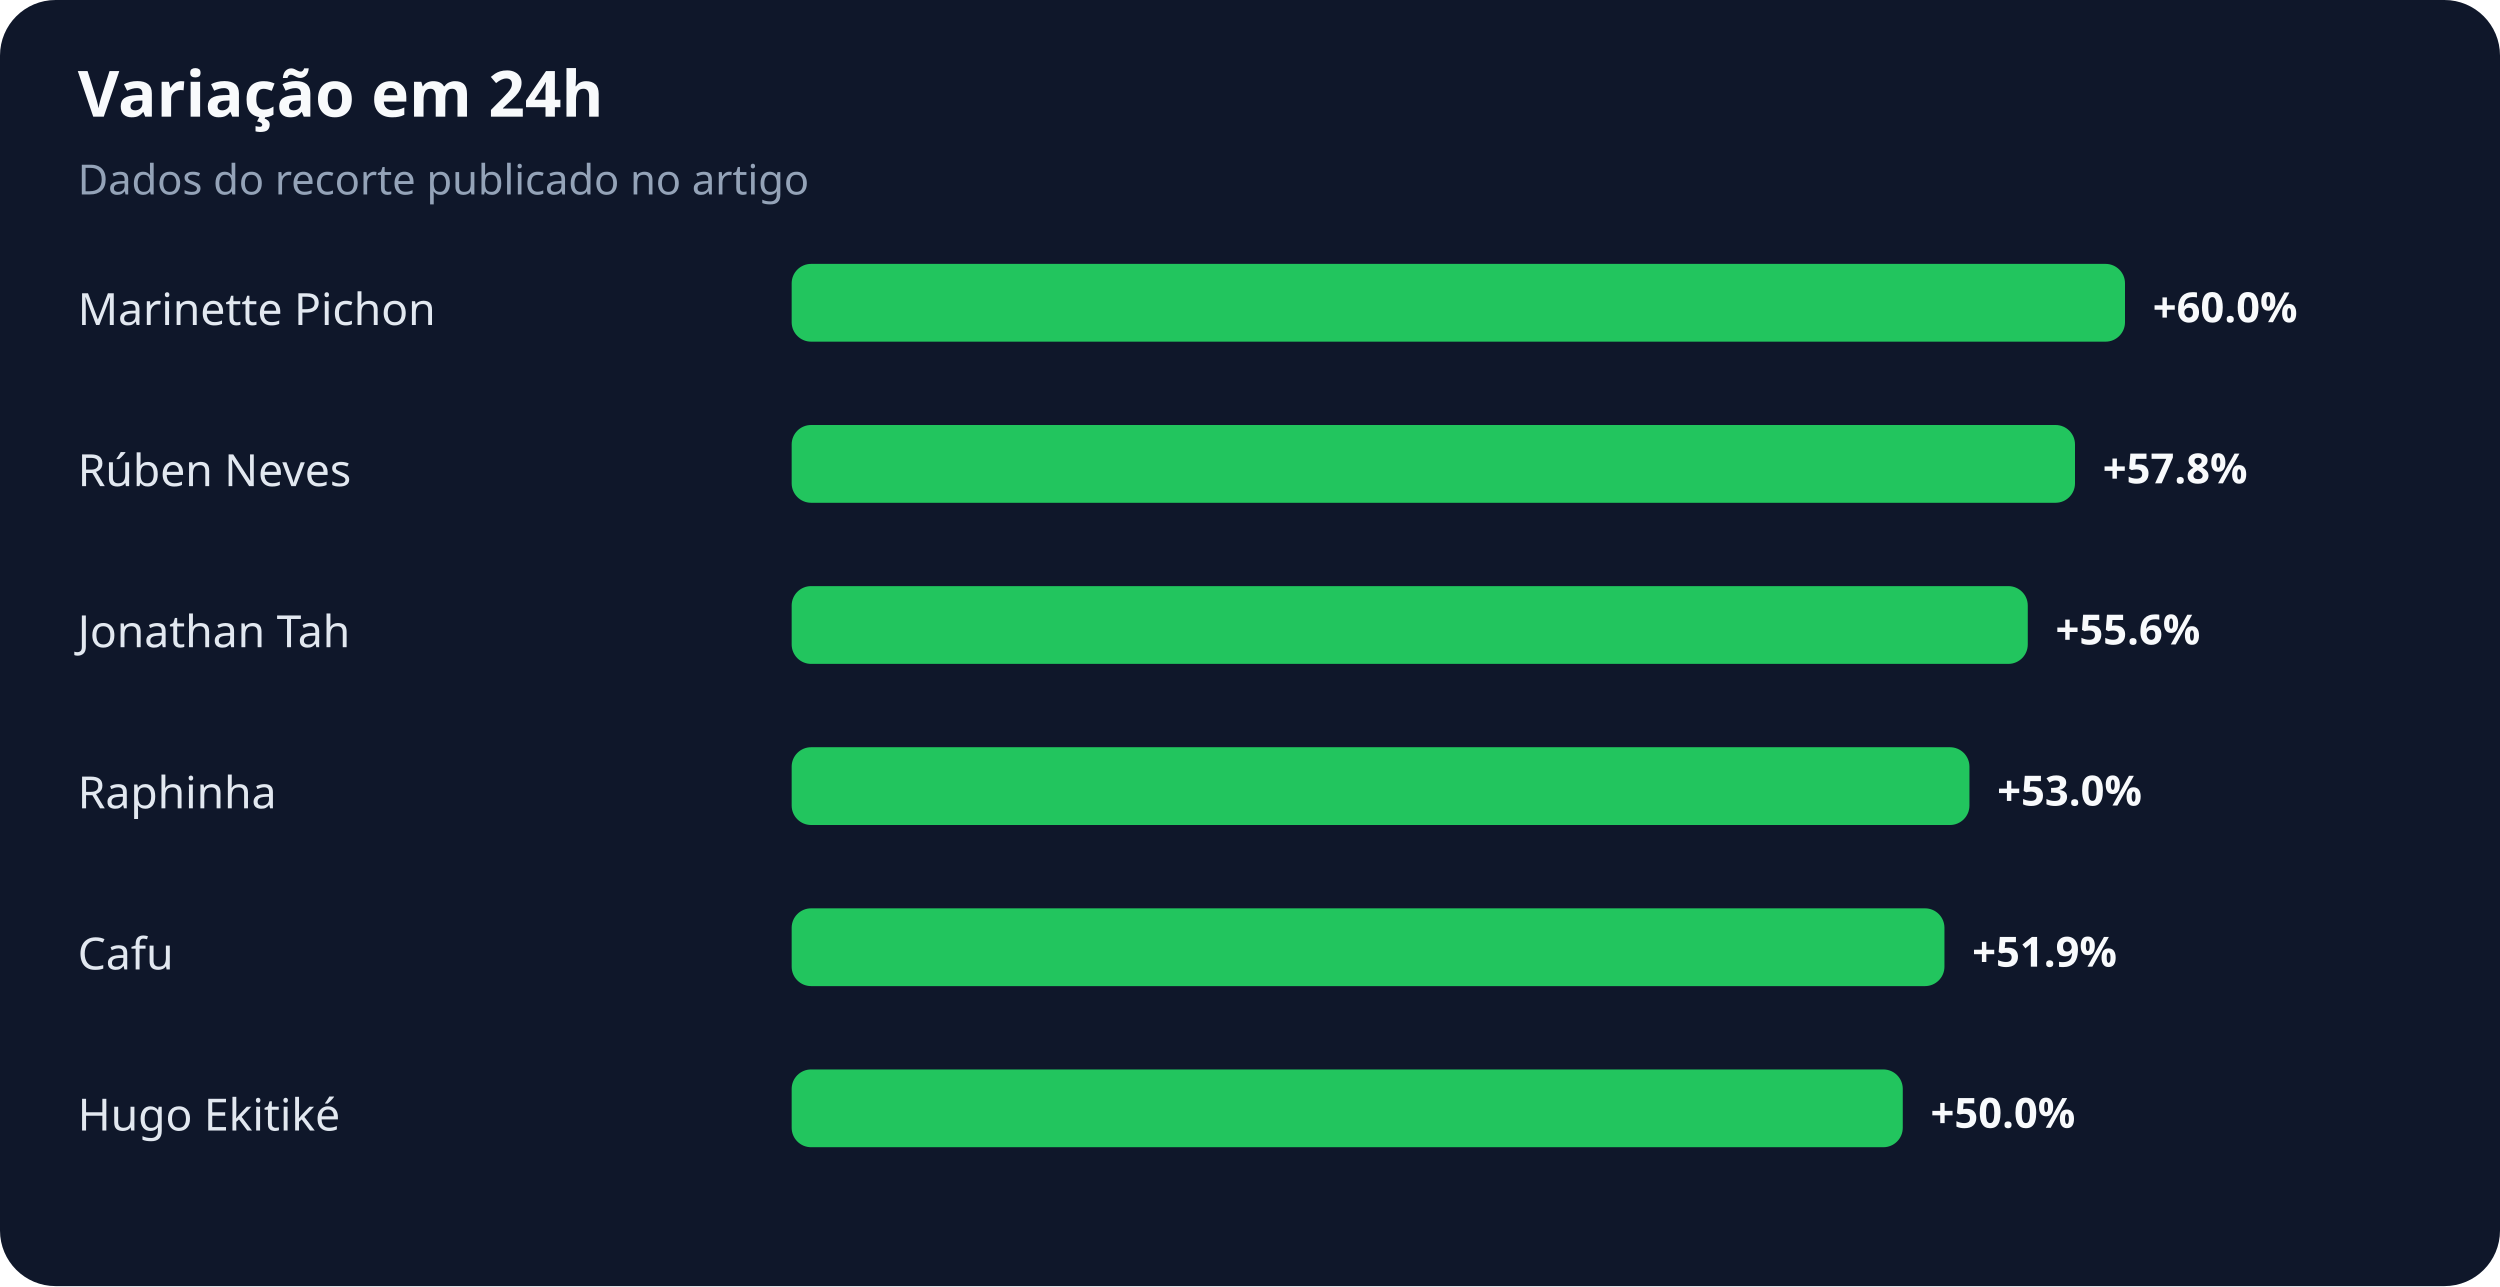
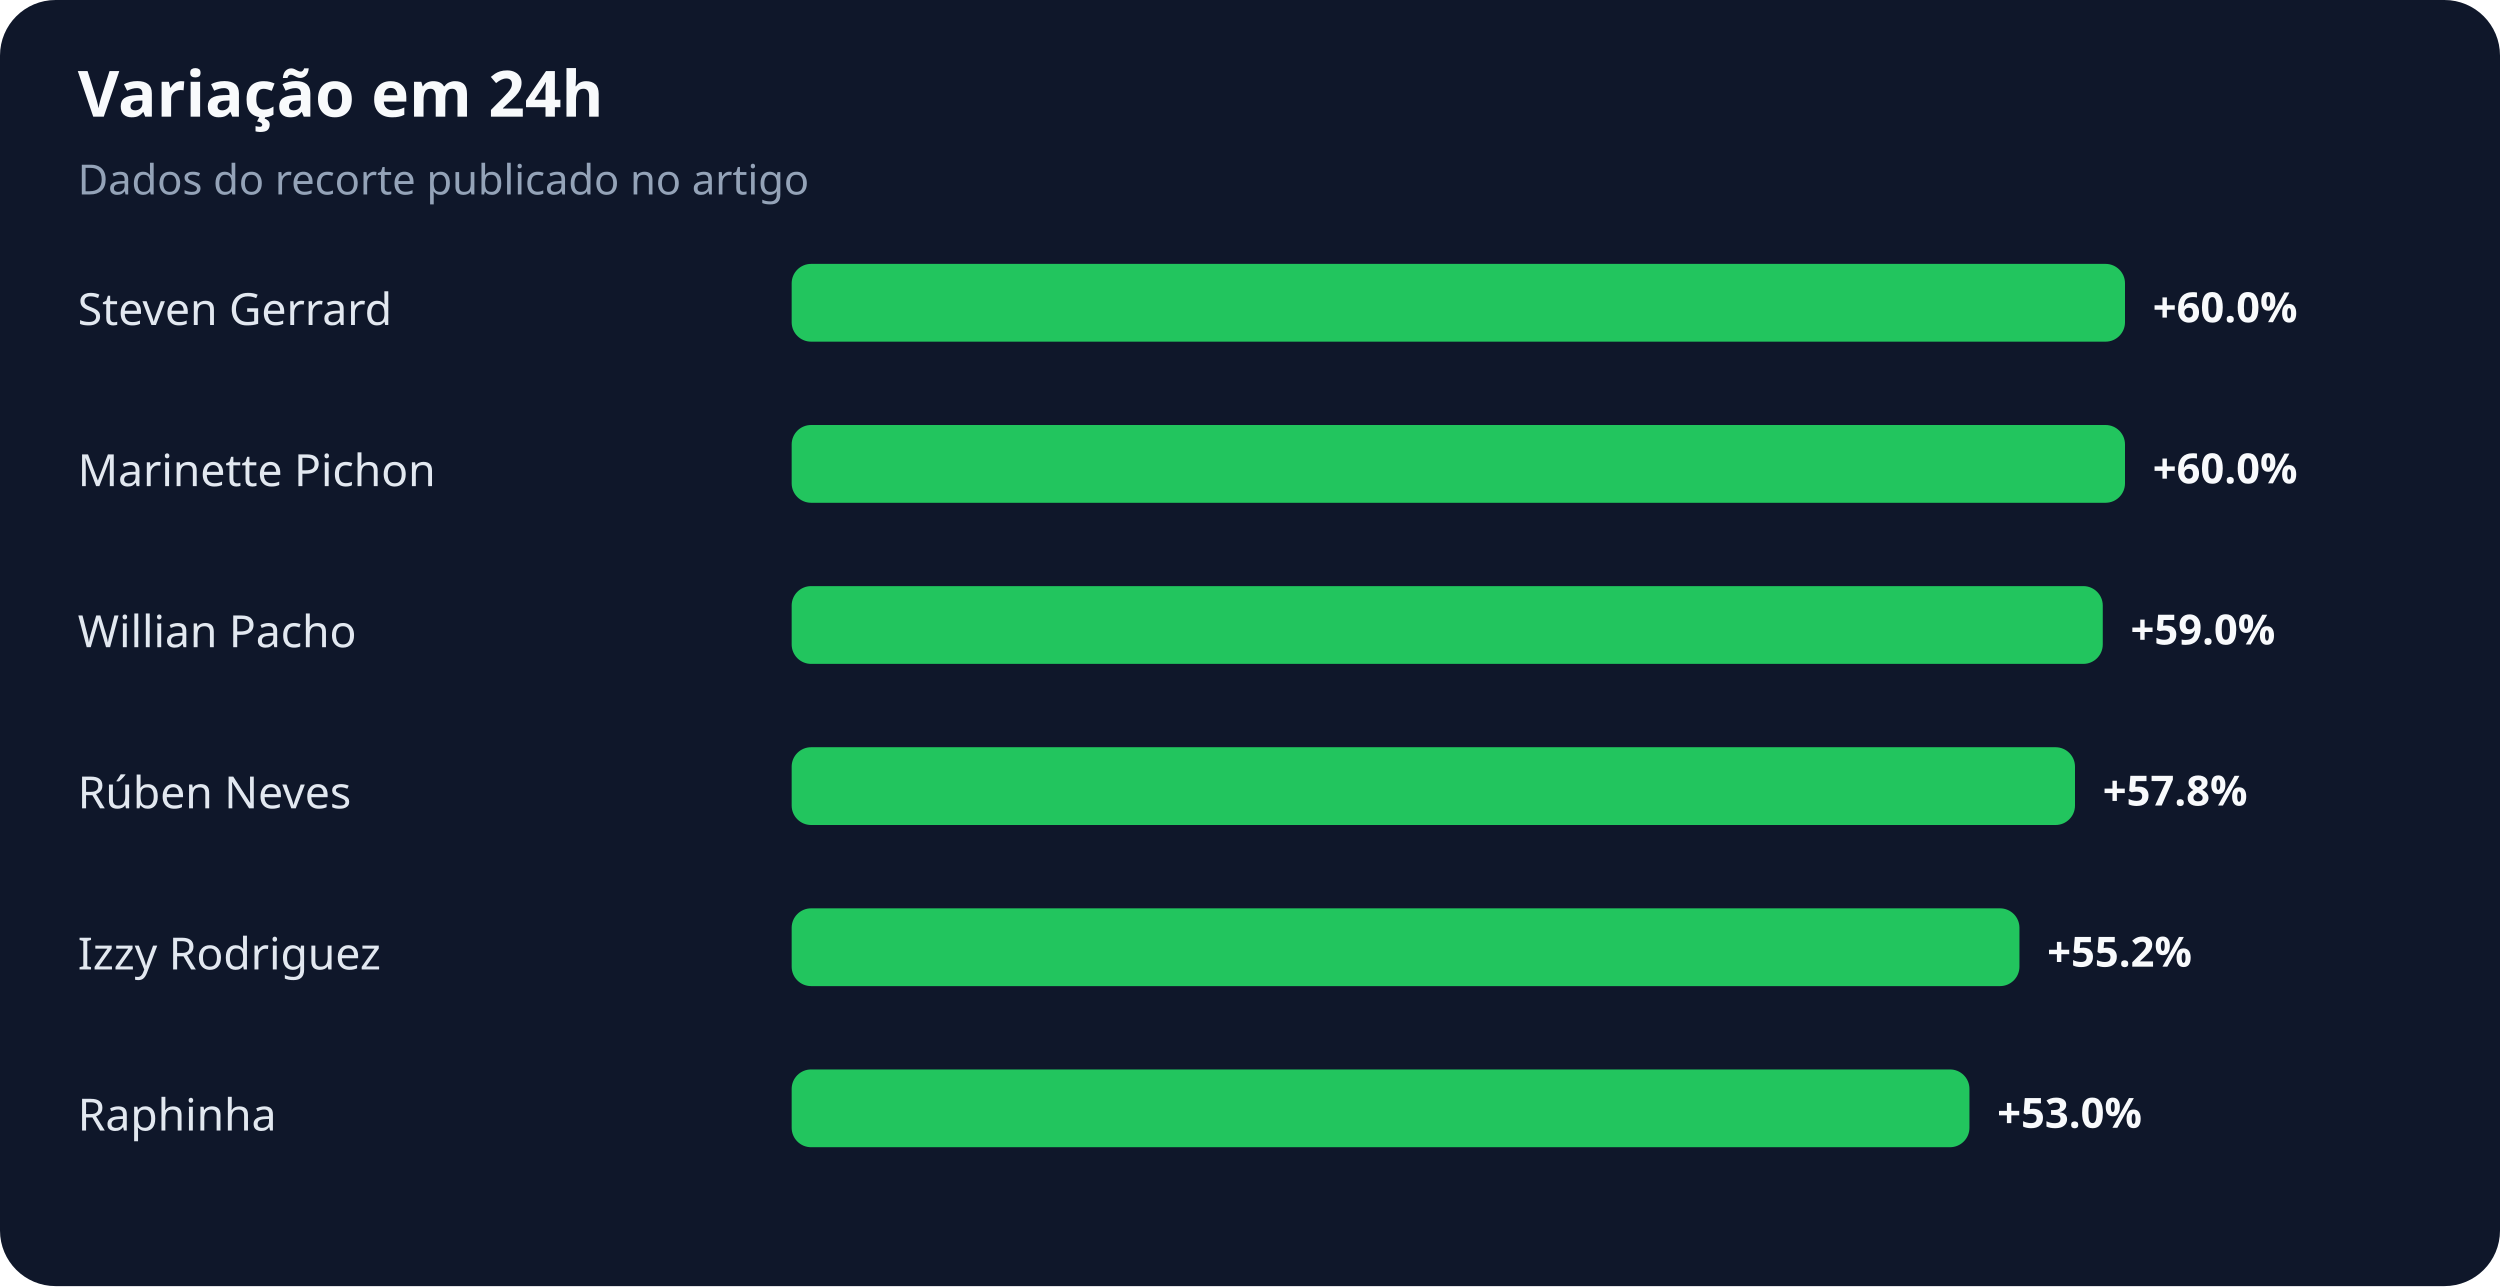
<svg xmlns="http://www.w3.org/2000/svg" width="900" height="463" viewBox="0 0 900 463" role="img" aria-labelledby="title desc">
  <rect width="100%" height="100%" rx="20" fill="#0f172a" />
  <text x="28" y="42" fill="#f8fafc" font-family="system-ui,sans-serif" font-size="23" font-weight="700">Variação em 24h</text>
  <text x="28" y="70" fill="#94a3b8" font-family="system-ui,sans-serif" font-size="15">Dados do recorte publicado no artigo</text>
-   <text x="28" y="117" fill="#e2e8f0" font-family="system-ui,sans-serif" font-size="16">Marinette Pichon</text>
+   <text x="28" y="117" fill="#e2e8f0" font-family="system-ui,sans-serif" font-size="16">Steven Gerrard</text>
  <rect x="285" y="95" width="480" height="28" rx="7" fill="#22c55e" />
  <text x="775" y="116" fill="#f8fafc" font-family="system-ui,sans-serif" font-size="15" font-weight="700">+60.0%</text>
-   <text x="28" y="175" fill="#e2e8f0" font-family="system-ui,sans-serif" font-size="16">Rúben Neves</text>
-   <rect x="285" y="153" width="462" height="28" rx="7" fill="#22c55e" />
-   <text x="757" y="174" fill="#f8fafc" font-family="system-ui,sans-serif" font-size="15" font-weight="700">+57.8%</text>
-   <text x="28" y="233" fill="#e2e8f0" font-family="system-ui,sans-serif" font-size="16">Jonathan Tah</text>
-   <rect x="285" y="211" width="445" height="28" rx="7" fill="#22c55e" />
-   <text x="740" y="232" fill="#f8fafc" font-family="system-ui,sans-serif" font-size="15" font-weight="700">+55.6%</text>
-   <text x="28" y="291" fill="#e2e8f0" font-family="system-ui,sans-serif" font-size="16">Raphinha</text>
-   <rect x="285" y="269" width="424" height="28" rx="7" fill="#22c55e" />
-   <text x="719" y="290" fill="#f8fafc" font-family="system-ui,sans-serif" font-size="15" font-weight="700">+53.0%</text>
-   <text x="28" y="349" fill="#e2e8f0" font-family="system-ui,sans-serif" font-size="16">Cafu</text>
-   <rect x="285" y="327" width="415" height="28" rx="7" fill="#22c55e" />
-   <text x="710" y="348" fill="#f8fafc" font-family="system-ui,sans-serif" font-size="15" font-weight="700">+51.9%</text>
-   <text x="28" y="407" fill="#e2e8f0" font-family="system-ui,sans-serif" font-size="16">Hugo Ekitiké</text>
-   <rect x="285" y="385" width="400" height="28" rx="7" fill="#22c55e" />
-   <text x="695" y="406" fill="#f8fafc" font-family="system-ui,sans-serif" font-size="15" font-weight="700">+50.0%</text>
+   <text x="28" y="175" fill="#e2e8f0" font-family="system-ui,sans-serif" font-size="16">Marinette Pichon</text>
+   <rect x="285" y="153" width="480" height="28" rx="7" fill="#22c55e" />
+   <text x="775" y="174" fill="#f8fafc" font-family="system-ui,sans-serif" font-size="15" font-weight="700">+60.0%</text>
+   <text x="28" y="233" fill="#e2e8f0" font-family="system-ui,sans-serif" font-size="16">Willian Pacho</text>
+   <rect x="285" y="211" width="472" height="28" rx="7" fill="#22c55e" />
+   <text x="767" y="232" fill="#f8fafc" font-family="system-ui,sans-serif" font-size="15" font-weight="700">+59.0%</text>
+   <text x="28" y="291" fill="#e2e8f0" font-family="system-ui,sans-serif" font-size="16">Rúben Neves</text>
+   <rect x="285" y="269" width="462" height="28" rx="7" fill="#22c55e" />
+   <text x="757" y="290" fill="#f8fafc" font-family="system-ui,sans-serif" font-size="15" font-weight="700">+57.8%</text>
+   <text x="28" y="349" fill="#e2e8f0" font-family="system-ui,sans-serif" font-size="16">Izzy Rodriguez</text>
+   <rect x="285" y="327" width="442" height="28" rx="7" fill="#22c55e" />
+   <text x="737" y="348" fill="#f8fafc" font-family="system-ui,sans-serif" font-size="15" font-weight="700">+55.2%</text>
+   <text x="28" y="407" fill="#e2e8f0" font-family="system-ui,sans-serif" font-size="16">Raphinha</text>
+   <rect x="285" y="385" width="424" height="28" rx="7" fill="#22c55e" />
+   <text x="719" y="406" fill="#f8fafc" font-family="system-ui,sans-serif" font-size="15" font-weight="700">+53.0%</text>
</svg>
